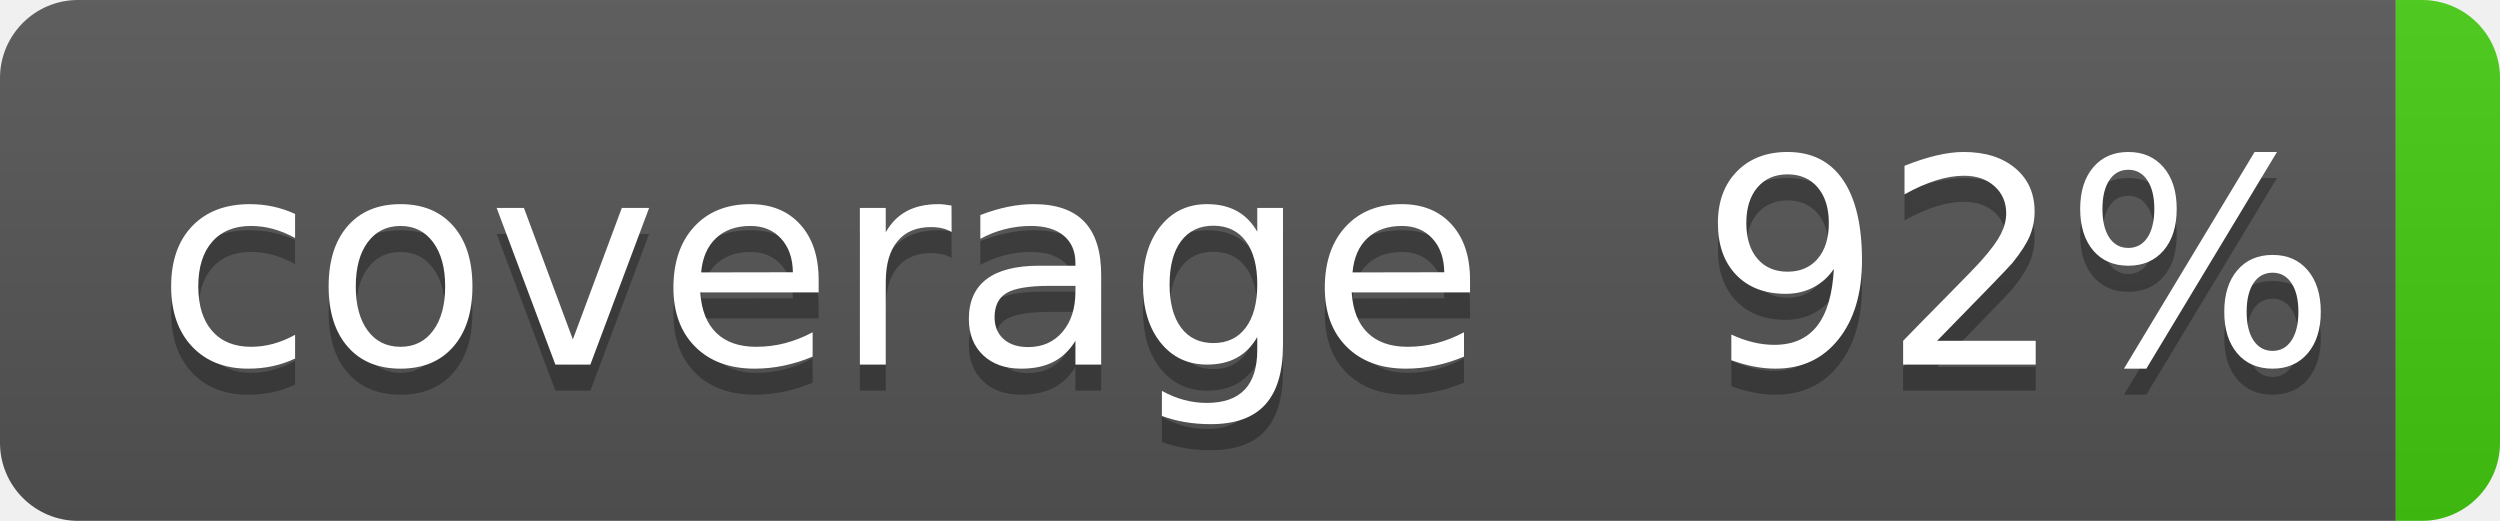
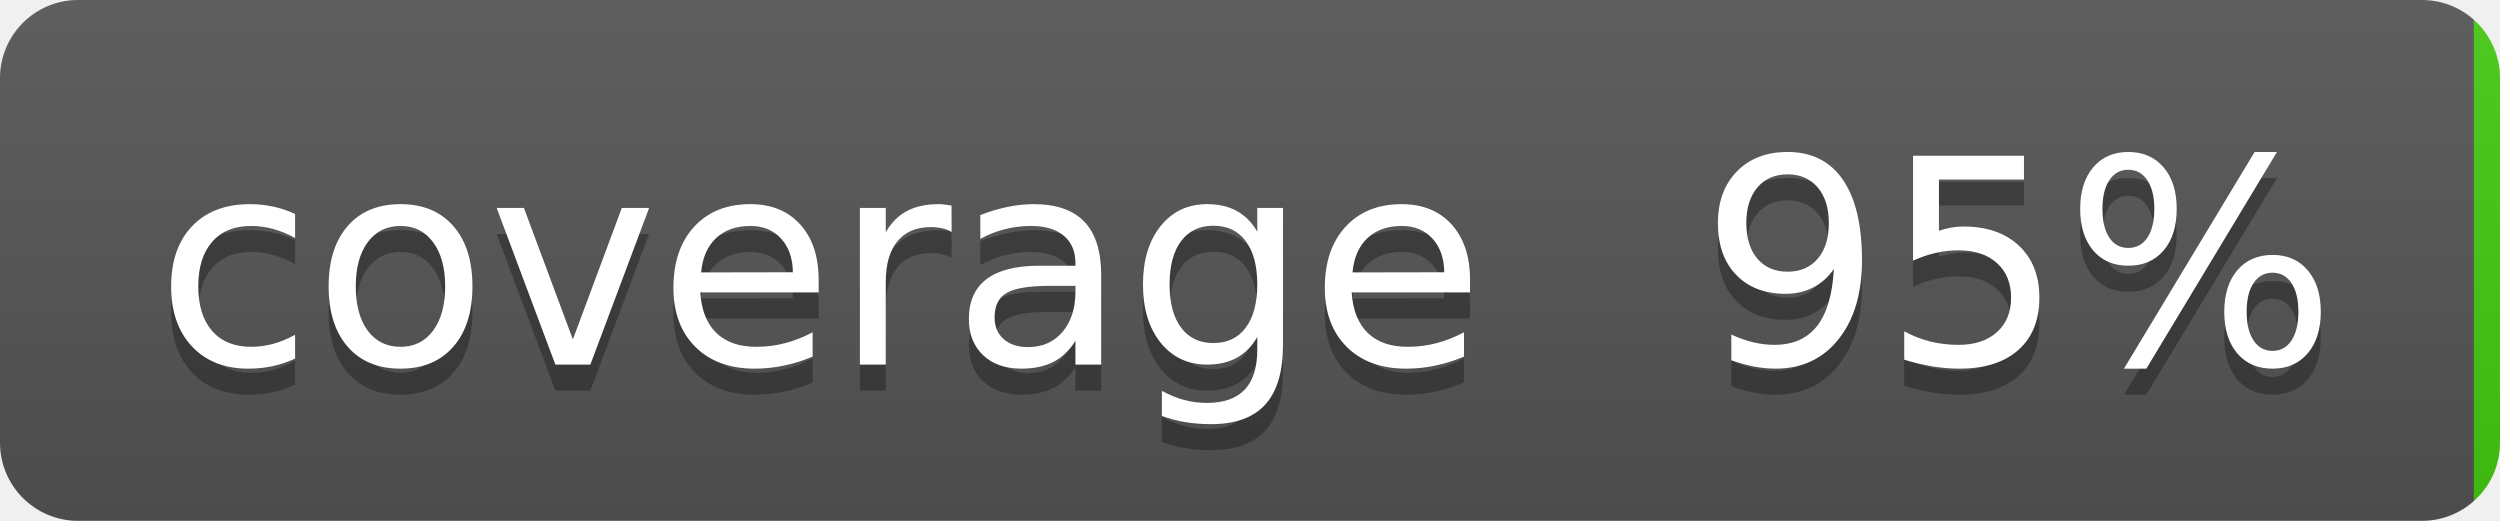
- <svg xmlns="http://www.w3.org/2000/svg" width="96" height="20" role="img" aria-label="coverage: 92%">
+ <svg xmlns="http://www.w3.org/2000/svg" width="96" height="20" role="img" aria-label="coverage: 95%">
  <linearGradient id="s" x2="0" y2="100%">
    <stop offset="0" stop-color="#bbb" stop-opacity=".1" />
    <stop offset="1" stop-opacity=".1" />
  </linearGradient>
  <clipPath id="r">
    <rect width="96" height="20" rx="3" fill="#fff" />
  </clipPath>
  <g clip-path="url(#r)">
-     <rect width="92" height="20" fill="#555" />
-     <rect x="92" width="35" height="20" fill="#4c1" />
+     <rect width="95" height="20" fill="#555" />
+     <rect x="95" width="35" height="20" fill="#4c1" />
    <rect width="96" height="20" fill="url(#s)" />
  </g>
  <g fill="#fff" text-anchor="middle" font-family="Verdana,Geneva,DejaVu Sans,sans-serif" text-rendering="geometricPrecision" font-size="110">
    <text aria-hidden="true" x="315" y="150" fill="#010101" fill-opacity=".3" transform="scale(.1)" textLength="510">coverage</text>
    <text x="315" y="140" transform="scale(.1)" fill="#fff" textLength="510">coverage</text>
-     <text aria-hidden="true" x="775" y="150" fill="#010101" fill-opacity=".3" transform="scale(.1)" textLength="250">92%</text>
-     <text x="775" y="140" transform="scale(.1)" fill="#fff" textLength="250">92%</text>
+     <text aria-hidden="true" x="775" y="150" fill="#010101" fill-opacity=".3" transform="scale(.1)" textLength="250">95%</text>
+     <text x="775" y="140" transform="scale(.1)" fill="#fff" textLength="250">95%</text>
  </g>
</svg>
